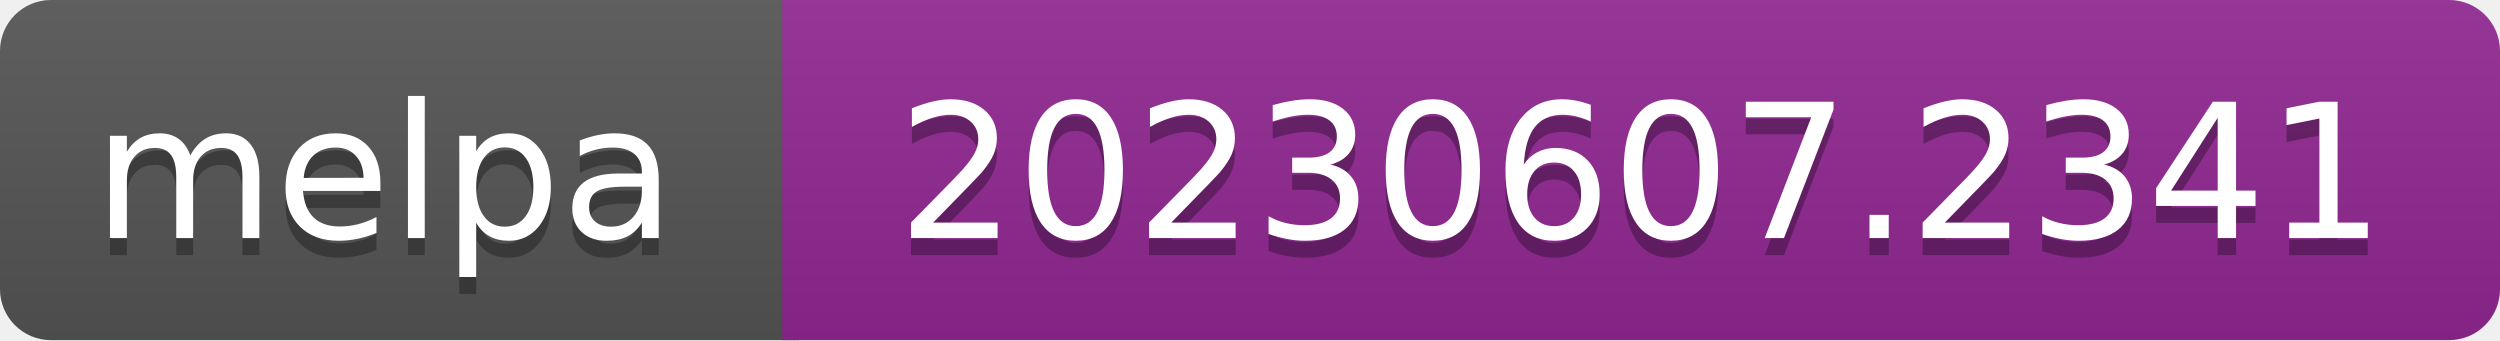
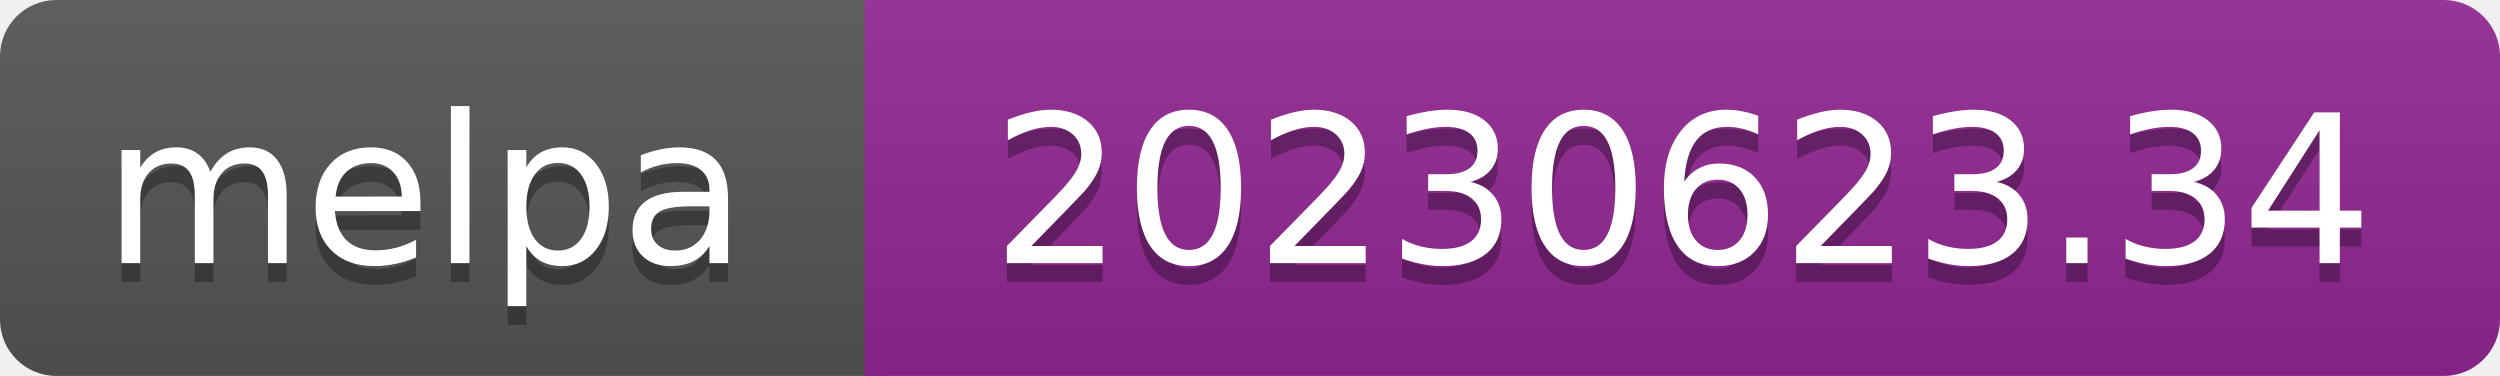
- <svg xmlns="http://www.w3.org/2000/svg" width="147" height="20" role="img" aria-label="melpa: 20230607.2341">
+ <svg xmlns="http://www.w3.org/2000/svg" width="133" height="20" role="img" aria-label="melpa: 20230623.34">
  <linearGradient id="s" x2="0" y2="100%">
    <stop offset="0" stop-color="#bbb" stop-opacity=".1" />
    <stop offset="1" stop-opacity=".1" />
  </linearGradient>
  <clipPath id="r">
-     <rect width="147" height="20" rx="3" fill="#fff" />
+     <rect width="133" height="20" rx="3" fill="#fff" />
  </clipPath>
  <g clip-path="url(#r)">
    <rect width="47" height="20" fill="#555" />
-     <rect x="46" width="147" height="20" fill="#922793" />
-     <rect width="147" height="20" fill="url(#s)" />
+     <rect x="46" width="133" height="20" fill="#922793" />
+     <rect width="133" height="20" fill="url(#s)" />
  </g>
  <g fill="#fff" text-anchor="middle" font-family="Verdana,Geneva,DejaVu Sans,sans-serif" font-size="110" text-rendering="geometricPrecision">
    <text aria-hidden="true" x="226" y="150" fill="#010101" fill-opacity=".3" transform="scale(.1)" textLength="343">melpa</text>
    <text x="226" y="140" transform="scale(.1)" fill="#fff" textLength="343">melpa</text>
-     <text aria-hidden="true" x="965" y="150" fill="#010101" fill-opacity=".3" transform="scale(.1)" textLength="875">20230607.2341</text>
-     <text x="965" y="140" transform="scale(.1)" fill="#fff" textLength="875">20230607.2341</text>
+     <text aria-hidden="true" x="895" y="150" fill="#010101" fill-opacity=".3" transform="scale(.1)" textLength="735">20230623.34</text>
+     <text x="895" y="140" transform="scale(.1)" fill="#fff" textLength="735">20230623.34</text>
  </g>
</svg>
